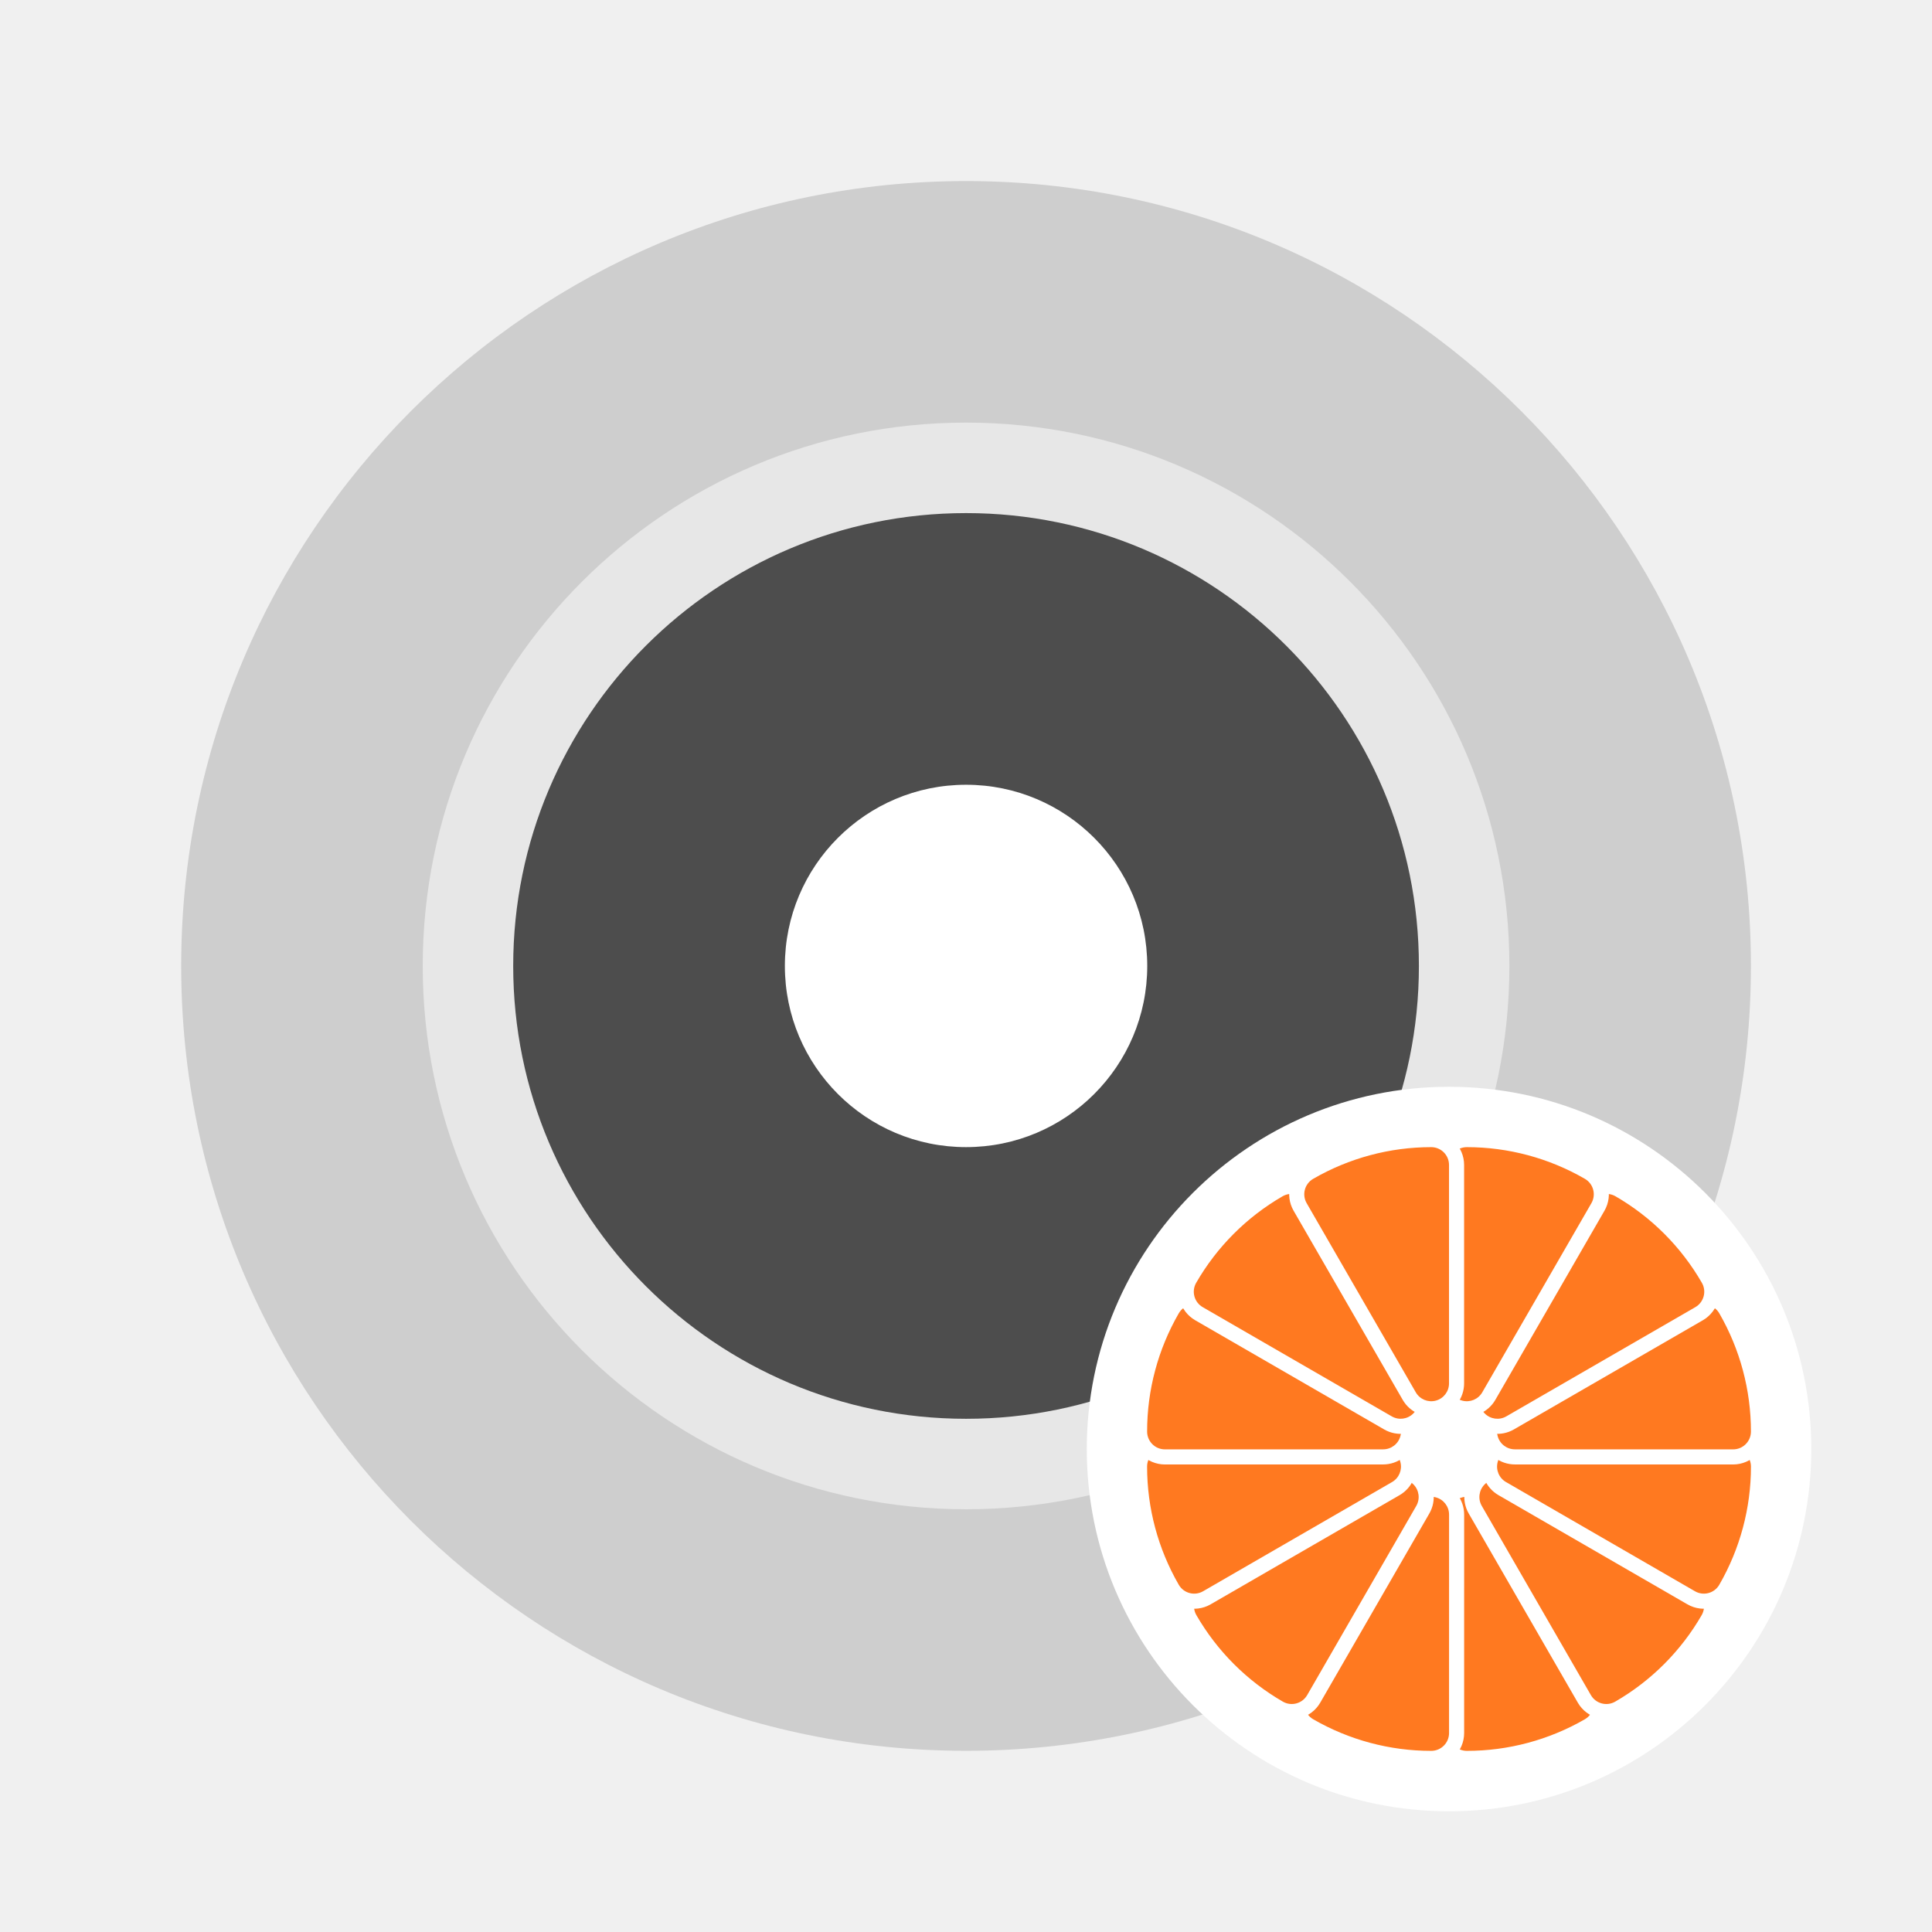
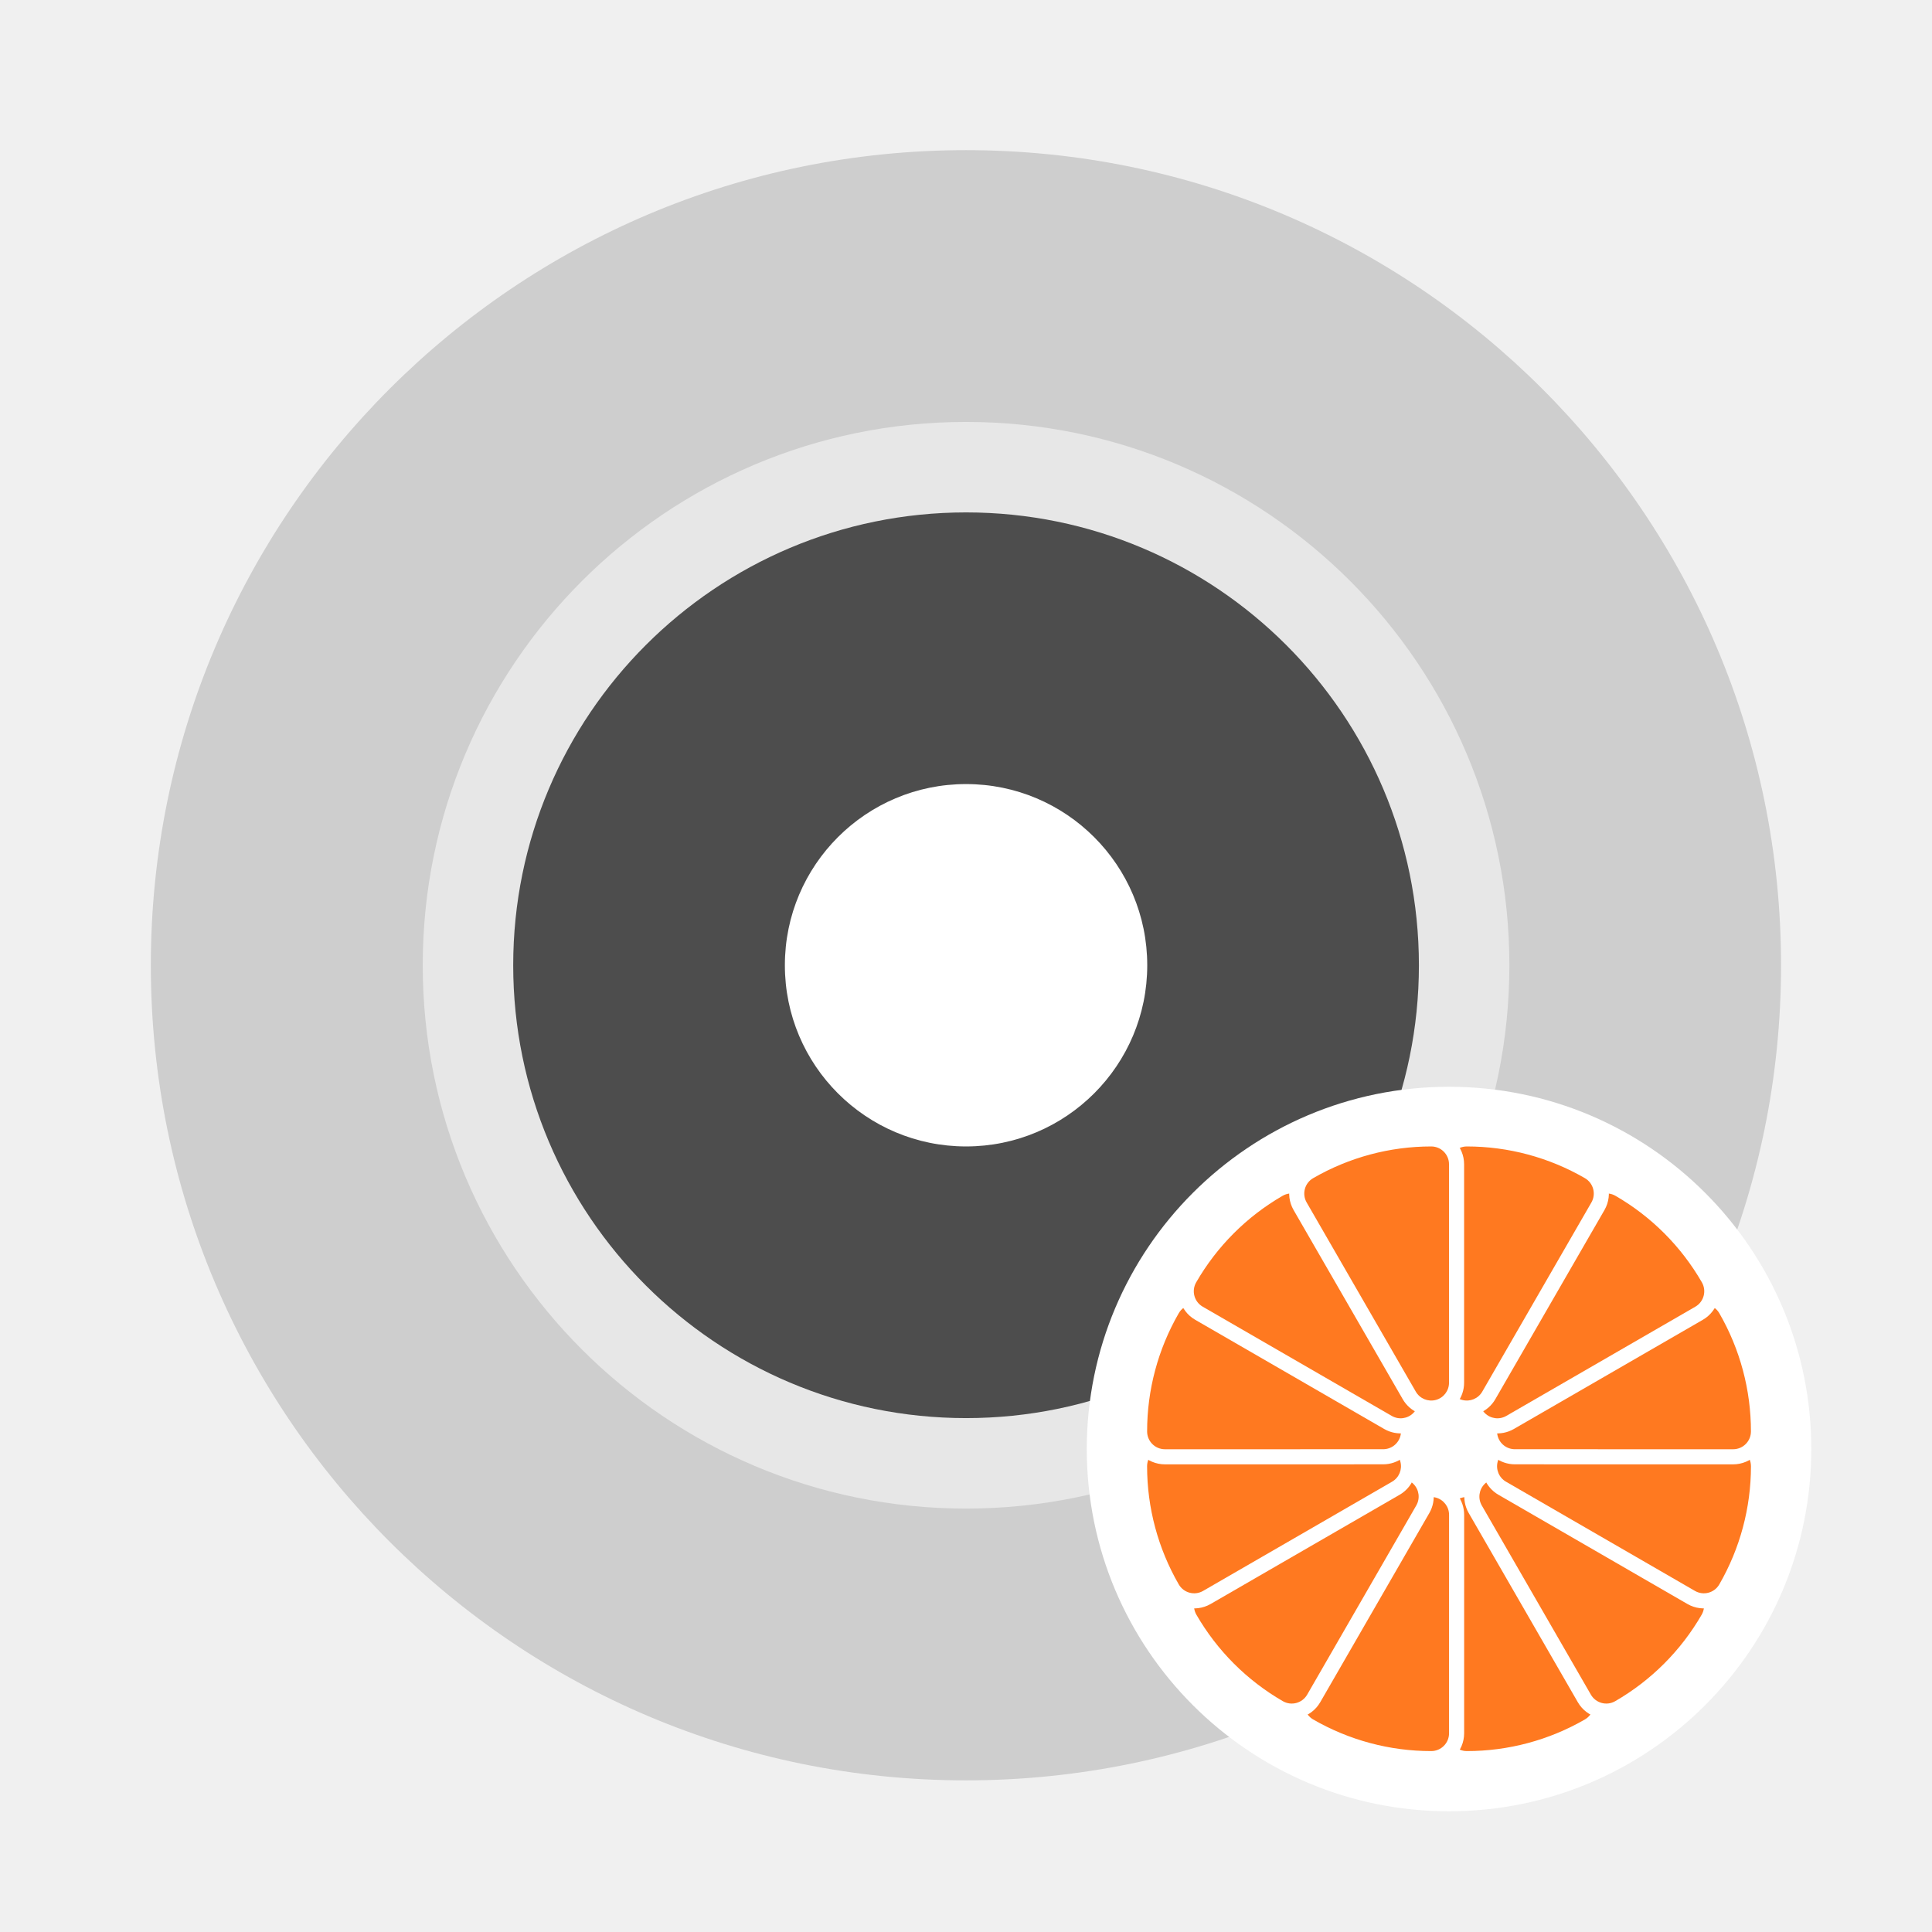
- <svg xmlns="http://www.w3.org/2000/svg" width="64" height="64" viewBox="0 0 16.933 16.933">
-   <g transform="translate(0 -280.067)">
+ <svg xmlns="http://www.w3.org/2000/svg" width="64" height="64" version="1.1" viewBox="0 0 16.933 16.933">
+   <g transform="translate(0 -280.07)">
    <g paint-order="stroke markers fill">
-       <circle r="6.879" cy="288.533" cx="8.467" fill="#cecece" />
-       <circle r="4.762" cy="288.533" cx="8.467" opacity=".5" fill="#fff" />
-       <circle cx="8.467" cy="288.533" r="3.969" fill="#4d4d4d" />
-       <circle r="1.588" cy="288.533" cx="8.467" fill="#fff" />
+       <circle cx="8.466" cy="288.53" r="7.144" fill="#cecece" />
+       <circle cx="8.467" cy="288.53" r="4.762" fill="#fff" opacity=".5" />
+       <circle cx="8.467" cy="288.53" r="3.969" fill="#4d4d4d" />
+       <circle cx="8.467" cy="288.53" r="1.588" fill="#fff" />
    </g>
-     <circle cx="12.7" cy="292.767" r="3.175" fill="#fff" />
-     <g stroke-width="7.085" fill="#ff7920" stroke="#fff" paint-order="stroke markers fill" stroke-linejoin="round">
-       <path transform="matrix(.01867 .03236 -.03233 .01868 13.73 290.075)" d="M64 59.82a4.18 4.18 0 0 0-2.09 7.8l44.375 25.624a4.18 4.18 0 0 0 5.707-1.525 55.41 55.41 0 0 0 7.438-27.725 4.18 4.18 0 0 0-4.18-4.174z" />
-       <path d="M64 59.82a4.18 4.18 0 0 0-2.09 7.8l44.375 25.624a4.18 4.18 0 0 0 5.707-1.525 55.41 55.41 0 0 0 7.438-27.725 4.18 4.18 0 0 0-4.18-4.174z" transform="matrix(.03233 .01868 -.01867 .03236 12.248 289.921)" />
-       <path transform="matrix(.03733 0 0 .03736 10.888 290.53)" d="M64 59.82a4.18 4.18 0 0 0-2.09 7.8l44.375 25.624a4.18 4.18 0 0 0 5.707-1.525 55.41 55.41 0 0 0 7.438-27.725 4.18 4.18 0 0 0-4.18-4.174z" />
-       <path d="M64 59.82a4.18 4.18 0 0 0-2.09 7.8l44.375 25.624a4.18 4.18 0 0 0 5.707-1.525 55.41 55.41 0 0 0 7.438-27.725 4.18 4.18 0 0 0-4.18-4.174z" transform="matrix(.03233 -.01868 .01867 .03236 10.013 291.738)" />
-       <path transform="matrix(.01867 -.03236 .03233 .01868 9.86 293.221)" d="M64 59.82a4.18 4.18 0 0 0-2.09 7.8l44.375 25.624a4.18 4.18 0 0 0 5.707-1.525 55.41 55.41 0 0 0 7.438-27.725 4.18 4.18 0 0 0-4.18-4.174z" />
-       <path d="M64 59.82a4.18 4.18 0 0 0-2.09 7.8l44.375 25.624a4.18 4.18 0 0 0 5.707-1.525 55.41 55.41 0 0 0 7.438-27.725 4.18 4.18 0 0 0-4.18-4.174z" transform="matrix(0 -.03736 .03733 0 10.467 294.583)" />
-       <path d="M64 59.82a4.18 4.18 0 0 0-2.09 7.8l44.375 25.624a4.18 4.18 0 0 0 5.707-1.525 55.41 55.41 0 0 0 7.438-27.725 4.18 4.18 0 0 0-4.18-4.174z" transform="matrix(-.01867 .03236 .03233 .01868 11.67 290.075)" />
-       <path transform="matrix(-.03233 .01868 .01867 .03236 13.152 289.921)" d="M64 59.82a4.18 4.18 0 0 0-2.09 7.8l44.375 25.624a4.18 4.18 0 0 0 5.707-1.525 55.41 55.41 0 0 0 7.438-27.725 4.18 4.18 0 0 0-4.18-4.174z" />
-       <path d="M64 59.82a4.18 4.18 0 0 0-2.09 7.8l44.375 25.624a4.18 4.18 0 0 0 5.707-1.525 55.41 55.41 0 0 0 7.438-27.725 4.18 4.18 0 0 0-4.18-4.174z" transform="matrix(-.03733 0 0 .03736 14.512 290.53)" />
-       <path transform="matrix(-.03233 -.01868 -.01867 .03236 15.387 291.738)" d="M64 59.82a4.18 4.18 0 0 0-2.09 7.8l44.375 25.624a4.18 4.18 0 0 0 5.707-1.525 55.41 55.41 0 0 0 7.438-27.725 4.18 4.18 0 0 0-4.18-4.174z" />
-       <path d="M64 59.82a4.18 4.18 0 0 0-2.09 7.8l44.375 25.624a4.18 4.18 0 0 0 5.707-1.525 55.41 55.41 0 0 0 7.438-27.725 4.18 4.18 0 0 0-4.18-4.174z" transform="matrix(-.01867 -.03236 -.03233 .01868 15.54 293.221)" />
-       <path transform="matrix(0 -.03736 -.03733 0 14.933 294.583)" d="M64 59.82a4.18 4.18 0 0 0-2.09 7.8l44.375 25.624a4.18 4.18 0 0 0 5.707-1.525 55.41 55.41 0 0 0 7.438-27.725 4.18 4.18 0 0 0-4.18-4.174z" />
+     <circle cx="12.7" cy="292.77" r="3.175" fill="#fff" />
+     <g fill="#ff7920" stroke="#fff" stroke-linejoin="round" stroke-width="7.085" paint-order="stroke markers fill">
+       <path transform="matrix(.01867 .03236 -.03233 .01868 13.73 290.08)" d="m64 59.82a4.18 4.18 0 0 0-2.09 7.8l44.375 25.624a4.18 4.18 0 0 0 5.707-1.525 55.41 55.41 0 0 0 7.438-27.725 4.18 4.18 0 0 0-4.18-4.174z" />
+       <path transform="matrix(.03233 .01868 -.01867 .03236 12.248 289.92)" d="m64 59.82a4.18 4.18 0 0 0-2.09 7.8l44.375 25.624a4.18 4.18 0 0 0 5.707-1.525 55.41 55.41 0 0 0 7.438-27.725 4.18 4.18 0 0 0-4.18-4.174z" />
+       <path transform="matrix(.03733 0 0 .03736 10.888 290.53)" d="m64 59.82a4.18 4.18 0 0 0-2.09 7.8l44.375 25.624a4.18 4.18 0 0 0 5.707-1.525 55.41 55.41 0 0 0 7.438-27.725 4.18 4.18 0 0 0-4.18-4.174z" />
+       <path transform="matrix(.03233 -.01868 .01867 .03236 10.013 291.74)" d="m64 59.82a4.18 4.18 0 0 0-2.09 7.8l44.375 25.624a4.18 4.18 0 0 0 5.707-1.525 55.41 55.41 0 0 0 7.438-27.725 4.18 4.18 0 0 0-4.18-4.174z" />
+       <path transform="matrix(.01867 -.03236 .03233 .01868 9.86 293.22)" d="m64 59.82a4.18 4.18 0 0 0-2.09 7.8l44.375 25.624a4.18 4.18 0 0 0 5.707-1.525 55.41 55.41 0 0 0 7.438-27.725 4.18 4.18 0 0 0-4.18-4.174z" />
+       <path transform="matrix(0 -.03736 .03733 0 10.467 294.58)" d="m64 59.82a4.18 4.18 0 0 0-2.09 7.8l44.375 25.624a4.18 4.18 0 0 0 5.707-1.525 55.41 55.41 0 0 0 7.438-27.725 4.18 4.18 0 0 0-4.18-4.174z" />
+       <path transform="matrix(-.01867 .03236 .03233 .01868 11.67 290.08)" d="m64 59.82a4.18 4.18 0 0 0-2.09 7.8l44.375 25.624a4.18 4.18 0 0 0 5.707-1.525 55.41 55.41 0 0 0 7.438-27.725 4.18 4.18 0 0 0-4.18-4.174z" />
+       <path transform="matrix(-.03233 .01868 .01867 .03236 13.152 289.92)" d="m64 59.82a4.18 4.18 0 0 0-2.09 7.8l44.375 25.624a4.18 4.18 0 0 0 5.707-1.525 55.41 55.41 0 0 0 7.438-27.725 4.18 4.18 0 0 0-4.18-4.174z" />
+       <path transform="matrix(-.03733 0 0 .03736 14.512 290.53)" d="m64 59.82a4.18 4.18 0 0 0-2.09 7.8l44.375 25.624a4.18 4.18 0 0 0 5.707-1.525 55.41 55.41 0 0 0 7.438-27.725 4.18 4.18 0 0 0-4.18-4.174z" />
+       <path transform="matrix(-.03233 -.01868 -.01867 .03236 15.387 291.74)" d="m64 59.82a4.18 4.18 0 0 0-2.09 7.8l44.375 25.624a4.18 4.18 0 0 0 5.707-1.525 55.41 55.41 0 0 0 7.438-27.725 4.18 4.18 0 0 0-4.18-4.174z" />
+       <path transform="matrix(-.01867 -.03236 -.03233 .01868 15.54 293.22)" d="m64 59.82a4.18 4.18 0 0 0-2.09 7.8l44.375 25.624a4.18 4.18 0 0 0 5.707-1.525 55.41 55.41 0 0 0 7.438-27.725 4.18 4.18 0 0 0-4.18-4.174z" />
+       <path transform="matrix(0 -.03736 -.03733 0 14.933 294.58)" d="m64 59.82a4.18 4.18 0 0 0-2.09 7.8l44.375 25.624a4.18 4.18 0 0 0 5.707-1.525 55.41 55.41 0 0 0 7.438-27.725 4.18 4.18 0 0 0-4.18-4.174z" />
    </g>
  </g>
</svg>
